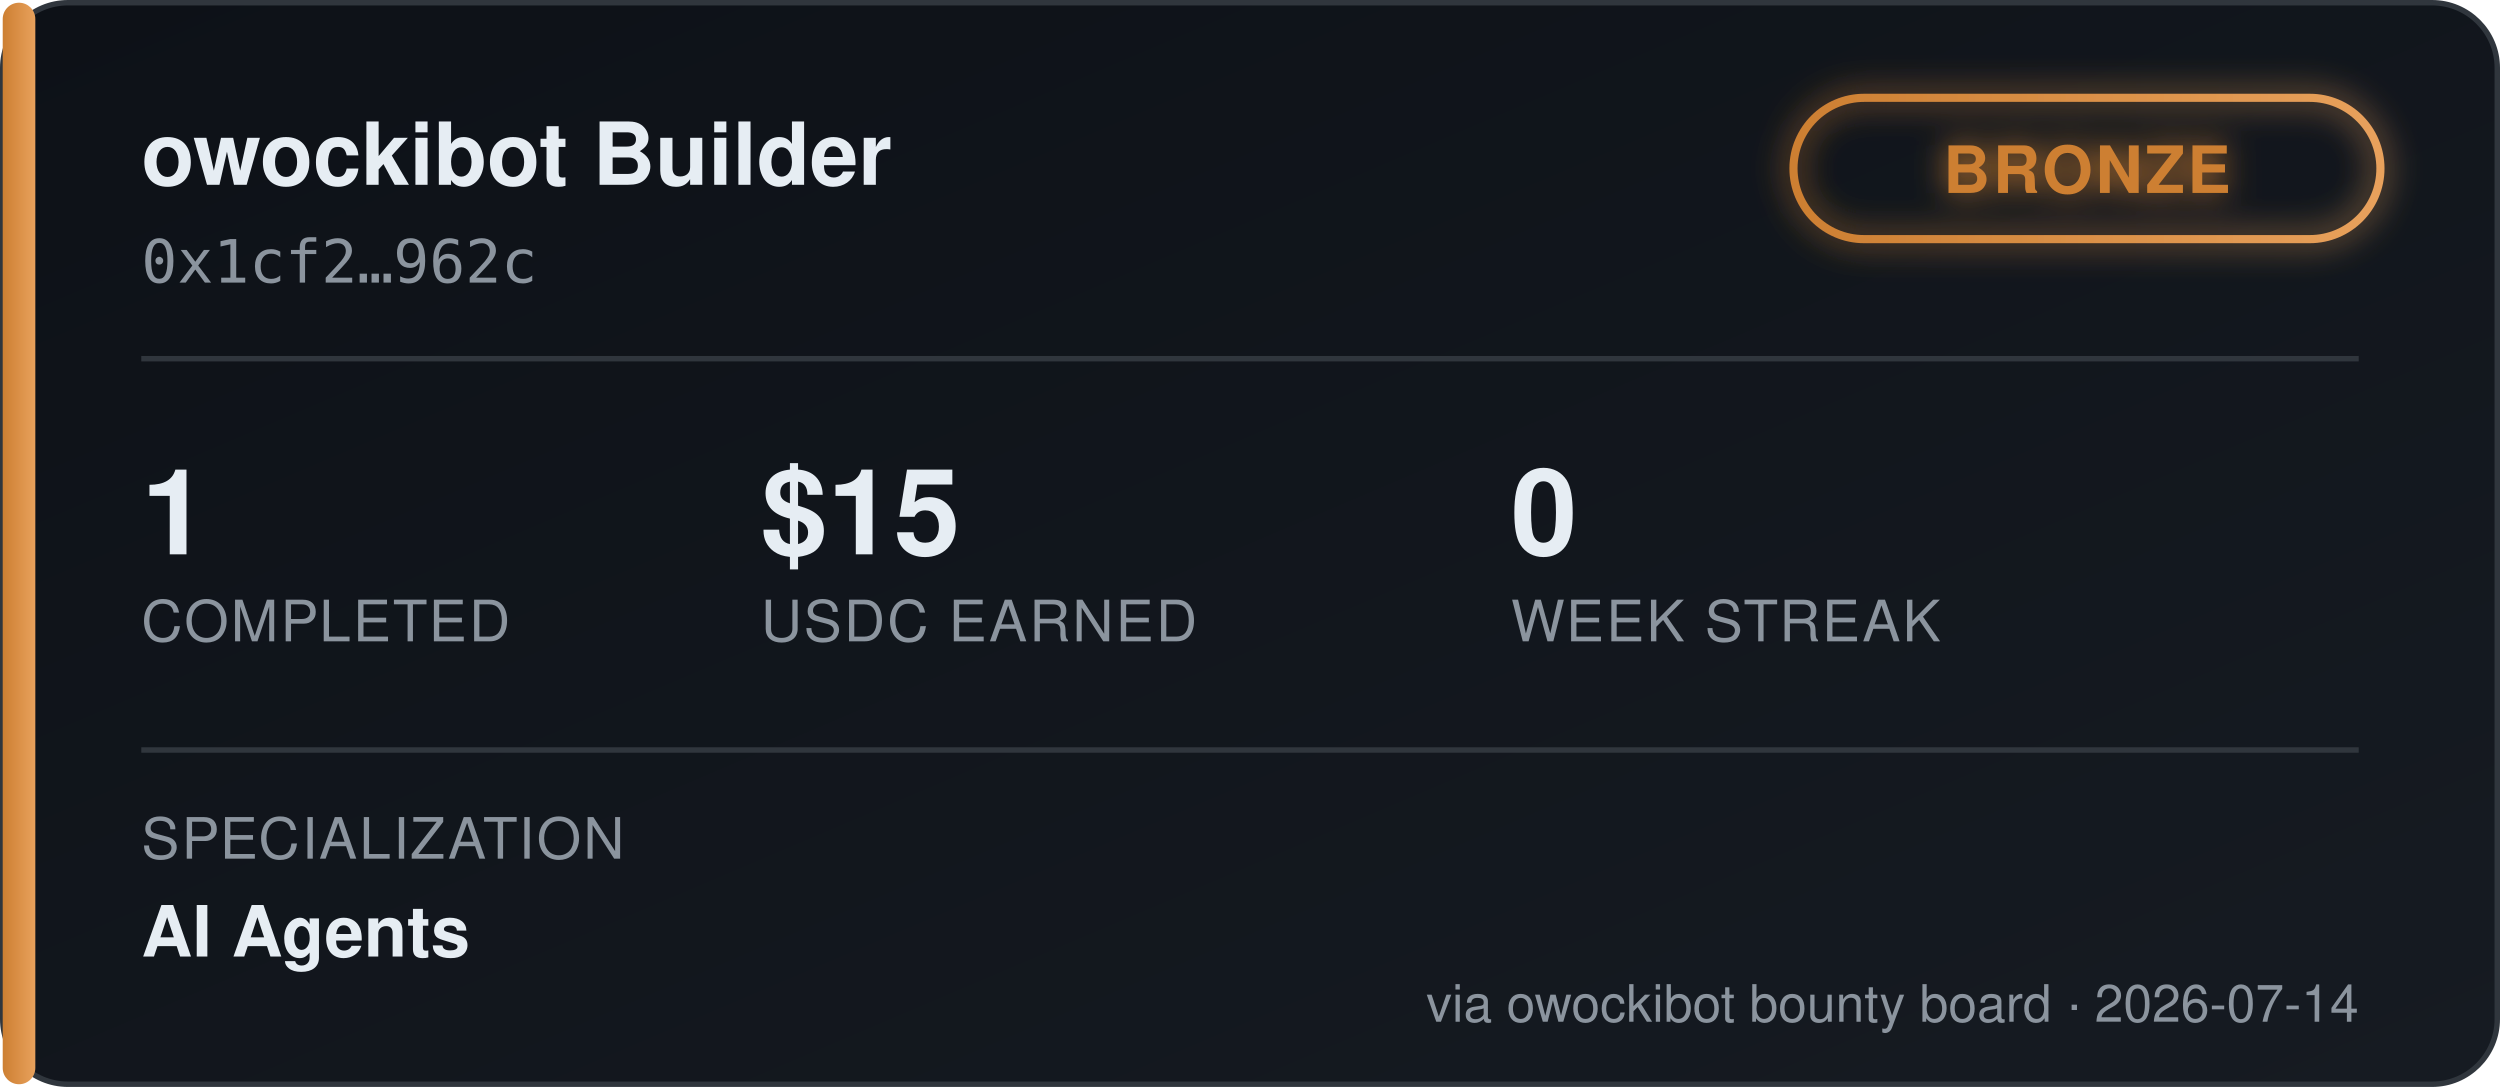
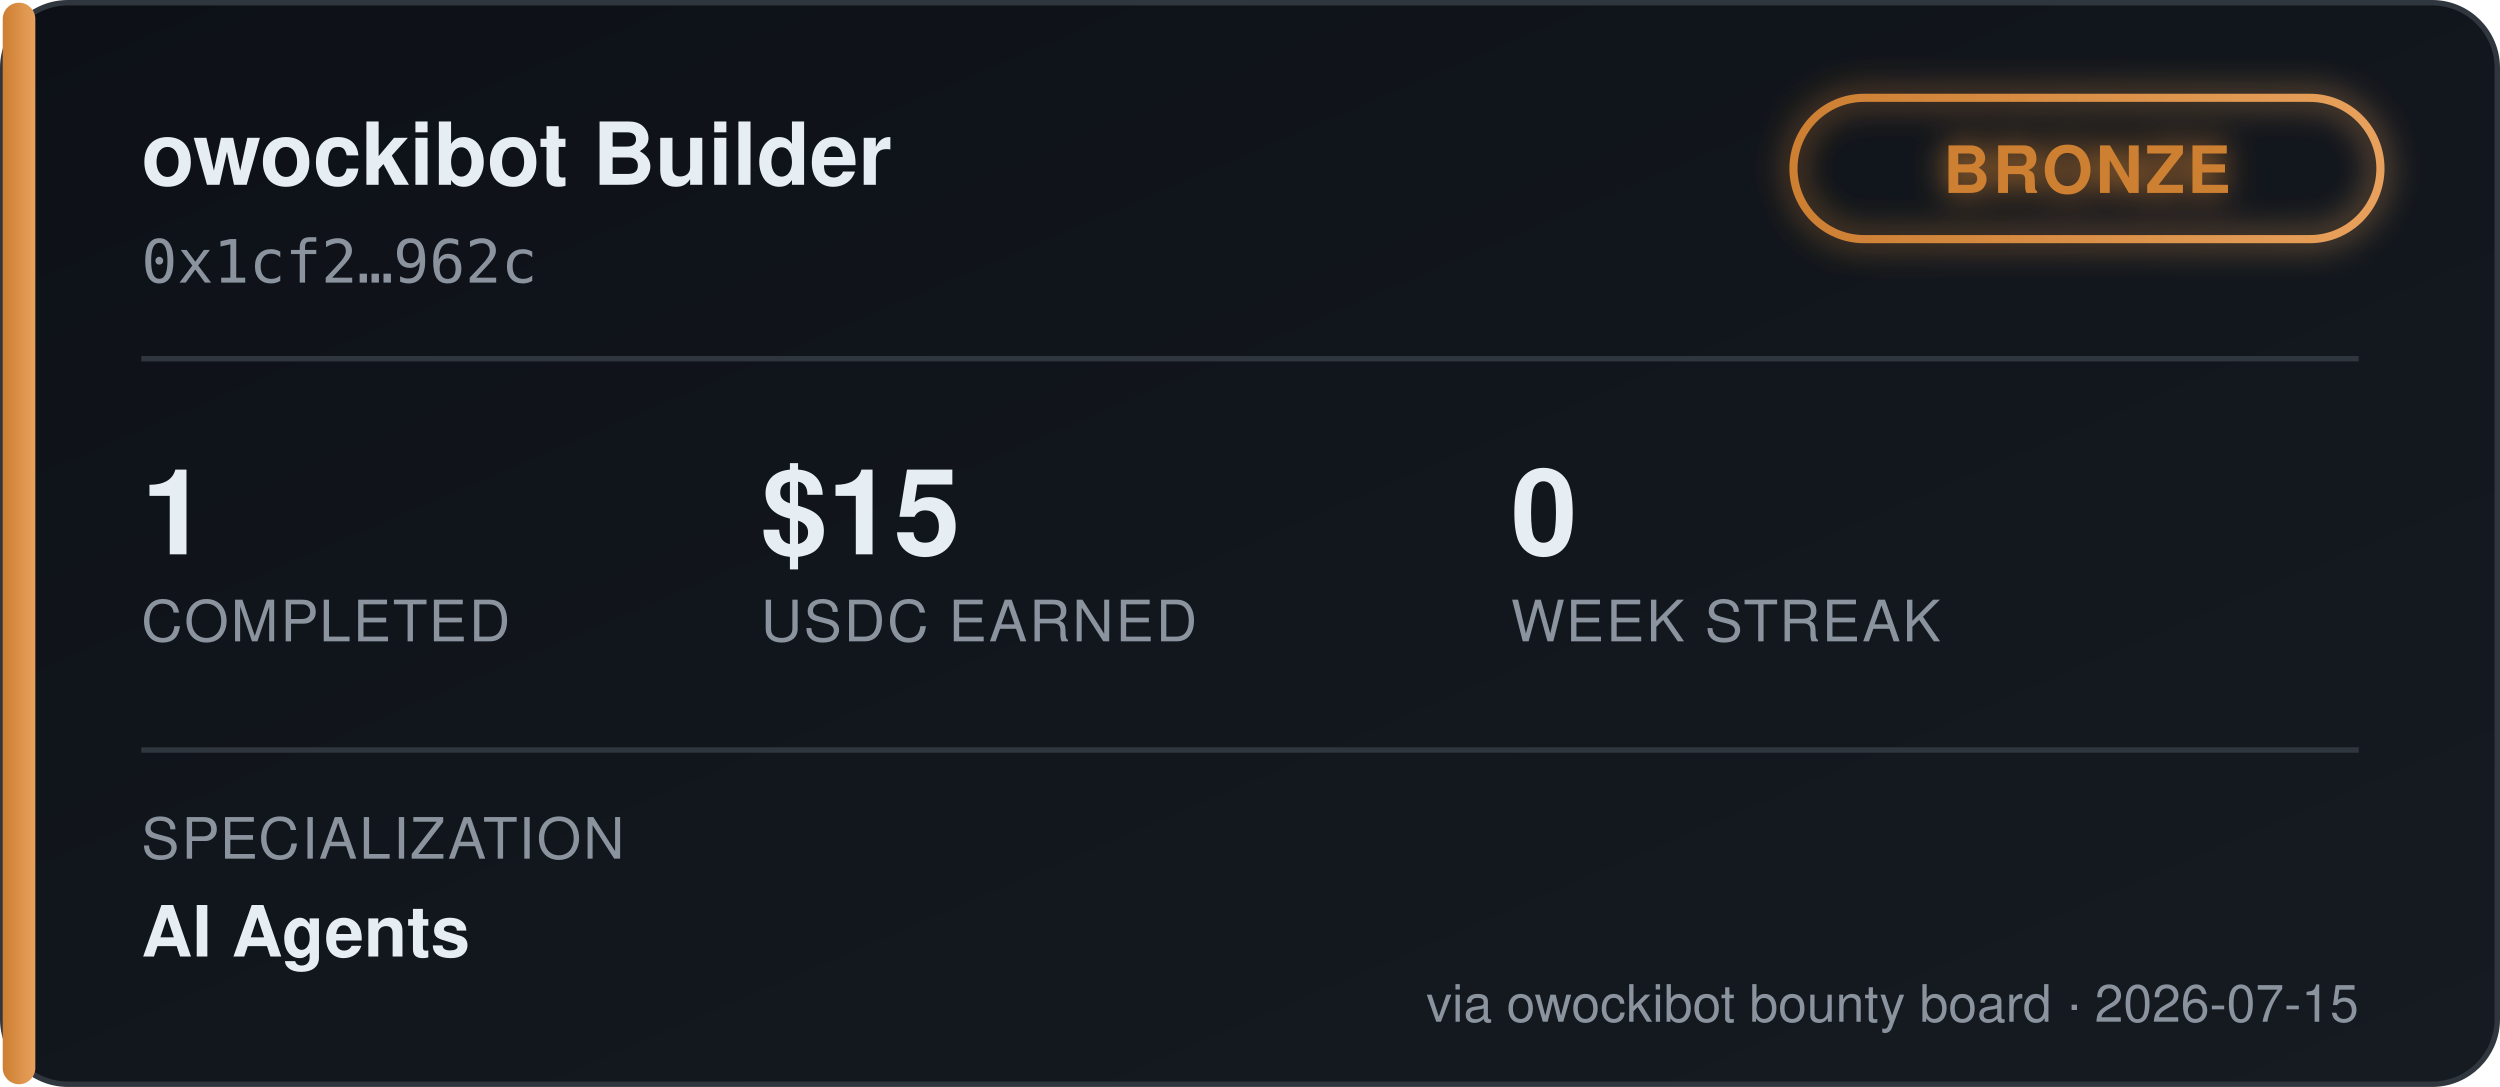
<svg xmlns="http://www.w3.org/2000/svg" width="460" height="200" viewBox="0 0 460 200" font-family="'Segoe UI', Helvetica, Arial, sans-serif">
  <defs>
    <linearGradient id="bgGrad" x1="0" y1="0" x2="1" y2="1">
      <stop offset="0%" stop-color="#0d1117" />
      <stop offset="100%" stop-color="#161b22" />
    </linearGradient>
    <linearGradient id="tierGrad" x1="0" y1="0" x2="1" y2="0">
      <stop offset="0%" stop-color="#cd7f32" />
      <stop offset="100%" stop-color="#e8a15c" />
    </linearGradient>
    <filter id="glow" x="-50%" y="-50%" width="200%" height="200%">
      <feGaussianBlur stdDeviation="3" result="blur" />
      <feMerge>
        <feMergeNode in="blur" />
        <feMergeNode in="SourceGraphic" />
      </feMerge>
    </filter>
  </defs>
  <rect x="0.5" y="0.5" width="459" height="199" rx="12" fill="url(#bgGrad)" stroke="#30363d" />
  <rect x="0.5" y="0.5" width="6" height="199" rx="3" fill="url(#tierGrad)" />
  <text x="26" y="34" fill="#e6edf3" font-size="16" font-weight="700">owockibot Builder</text>
  <text x="26" y="52" fill="#8b949e" font-size="11" font-family="monospace">0x1cf2…962c</text>
  <g transform="translate(330, 18)" filter="url(#glow)">
    <rect x="0" y="0" width="108" height="26" rx="13" fill="none" stroke="url(#tierGrad)" stroke-width="1.5" />
    <text x="54" y="17.5" fill="#cd7f32" font-size="12" font-weight="700" text-anchor="middle" letter-spacing="0.5">BRONZE</text>
  </g>
  <line x1="26" y1="66" x2="434" y2="66" stroke="#30363d" stroke-width="1" />
  <g font-size="22" font-weight="700" fill="#e6edf3">
    <text x="26" y="102">1</text>
    <text x="140" y="102">$15</text>
    <text x="278" y="102">0</text>
  </g>
  <g font-size="10.5" fill="#8b949e" letter-spacing="0.4">
    <text x="26" y="118">COMPLETED</text>
    <text x="140" y="118">USDC EARNED</text>
    <text x="278" y="118">WEEK STREAK</text>
  </g>
  <line x1="26" y1="138" x2="434" y2="138" stroke="#30363d" stroke-width="1" />
  <text x="26" y="158" fill="#8b949e" font-size="10.5" letter-spacing="0.4">SPECIALIZATION</text>
  <text x="26" y="176" fill="#e6edf3" font-size="13" font-weight="600">AI Agents</text>
-   <text x="434" y="188" fill="#8b949e" font-size="9.5" text-anchor="end">via owockibot bounty board · 2026-07-14</text>
+   <text x="434" y="188" fill="#8b949e" font-size="9.5" text-anchor="end">via owockibot bounty board · 2026-07-15</text>
</svg>
